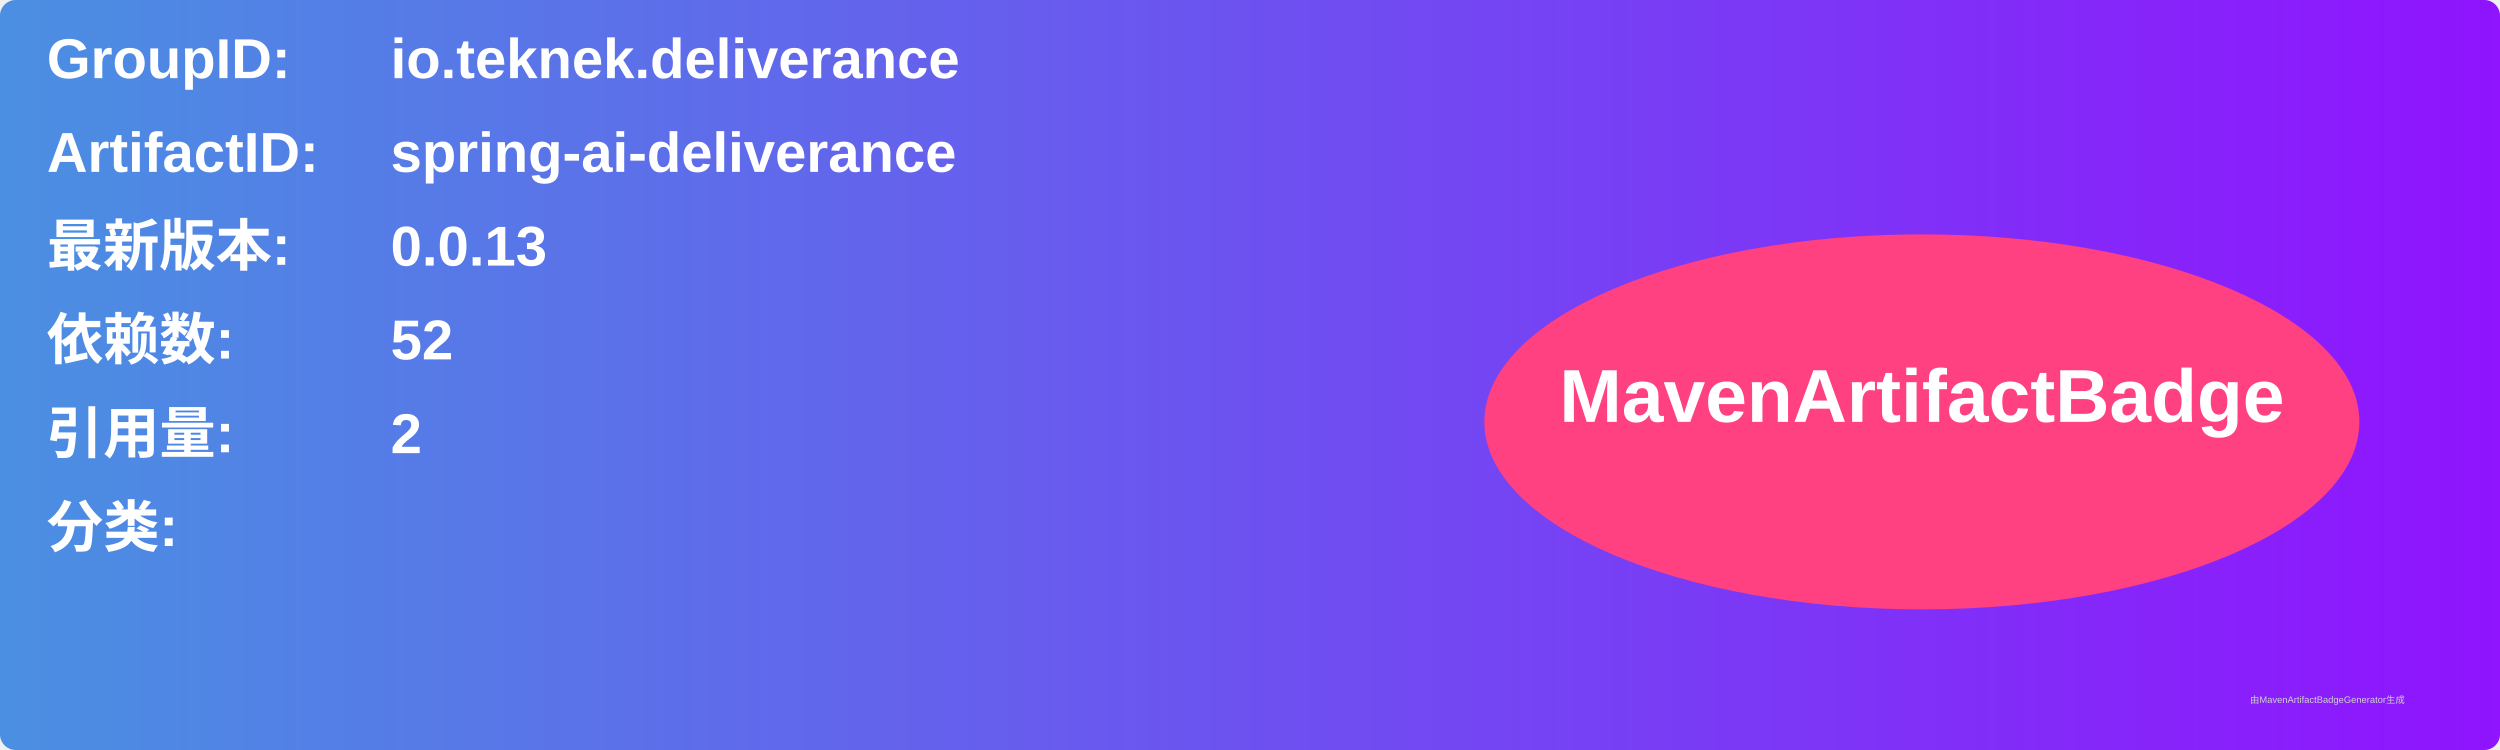
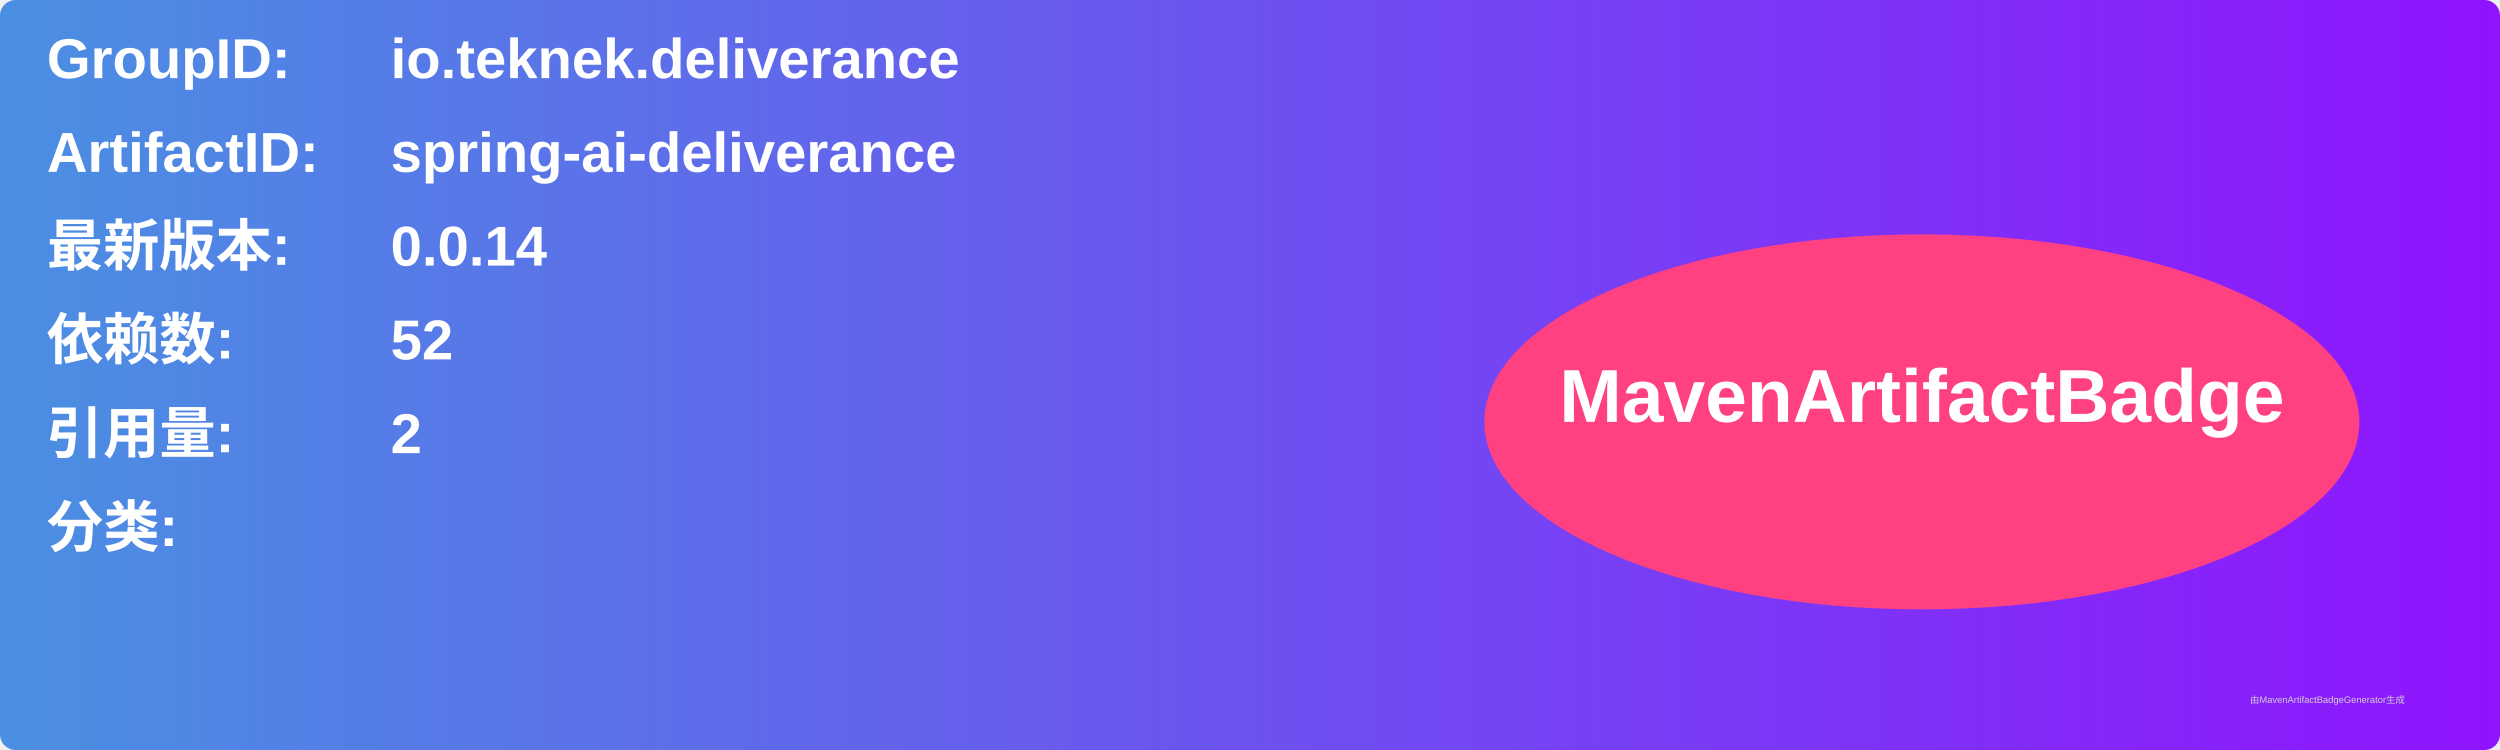
<svg xmlns="http://www.w3.org/2000/svg" width="800" height="240" viewBox="0 0 800 240">
  <linearGradient id="grad" x1="0%" y1="0%" x2="100%" y2="0%">
    <stop offset="0%" stop-color="#4a90e2" />
    <stop offset="100%" stop-color="#9013fe" />
  </linearGradient>
  <rect width="100%" height="100%" rx="5" ry="5" fill="url(#grad)" />
  <g transform="translate(15, 15)">
    <text x="0" y="10" font-family="Arial" font-size="18" fill="white" font-weight="bold" width="260">GroupID:</text>
    <text x="110" y="10" font-family="Arial" font-size="18" fill="white" font-weight="bold" width="460">io.teknek.deliverance</text>
    <text x="0" y="40" font-family="Arial" font-size="18" fill="white" font-weight="bold" width="260">ArtifactID:</text>
    <text x="110" y="40" font-family="Arial" font-size="18" fill="white" font-weight="bold" width="460">spring-ai-deliverance</text>
    <text x="0" y="70" font-family="Arial" font-size="18" fill="white" font-weight="bold">最新版本:</text>
    <text x="110" y="70" font-family="Arial" font-size="18" fill="white" font-weight="bold">
-       <tspan font-weight="bold">0.0.13</tspan>
+       <tspan font-weight="bold">0.0.14</tspan>
    </text>
    <text x="0" y="100" font-family="Arial" font-size="18" fill="white" font-weight="bold">依赖数: </text>
    <text x="110" y="100" font-family="Arial" font-size="18" fill="white">
      <tspan font-weight="bold">52</tspan>
    </text>
    <text x="0" y="130" font-family="Arial" font-size="18" fill="white" font-weight="bold">引用量: </text>
    <text x="110" y="130" font-family="Arial" font-size="18" fill="white">
      <tspan font-weight="bold">2</tspan>
    </text>
    <text x="0" y="160" font-family="Arial" font-size="18" fill="white" font-weight="bold">分类:</text>
    <text x="10" y="190" font-family="Arial" font-size="10" fill="white">
      <tspan font-weight="bold" />
    </text>
    <ellipse cx="600" cy="120" rx="140" ry="60" fill="#ff4081" />
    <text x="600" y="120" text-anchor="middle" font-family="Arial" font-size="24" fill="white" font-weight="bold">MavenArtifactBadge</text>
  </g>
  <text x="720" y="225" font-family="Arial" font-size="3" fill="#d0d0d0">由MavenArtifactBadgeGenerator生成</text>
</svg>
